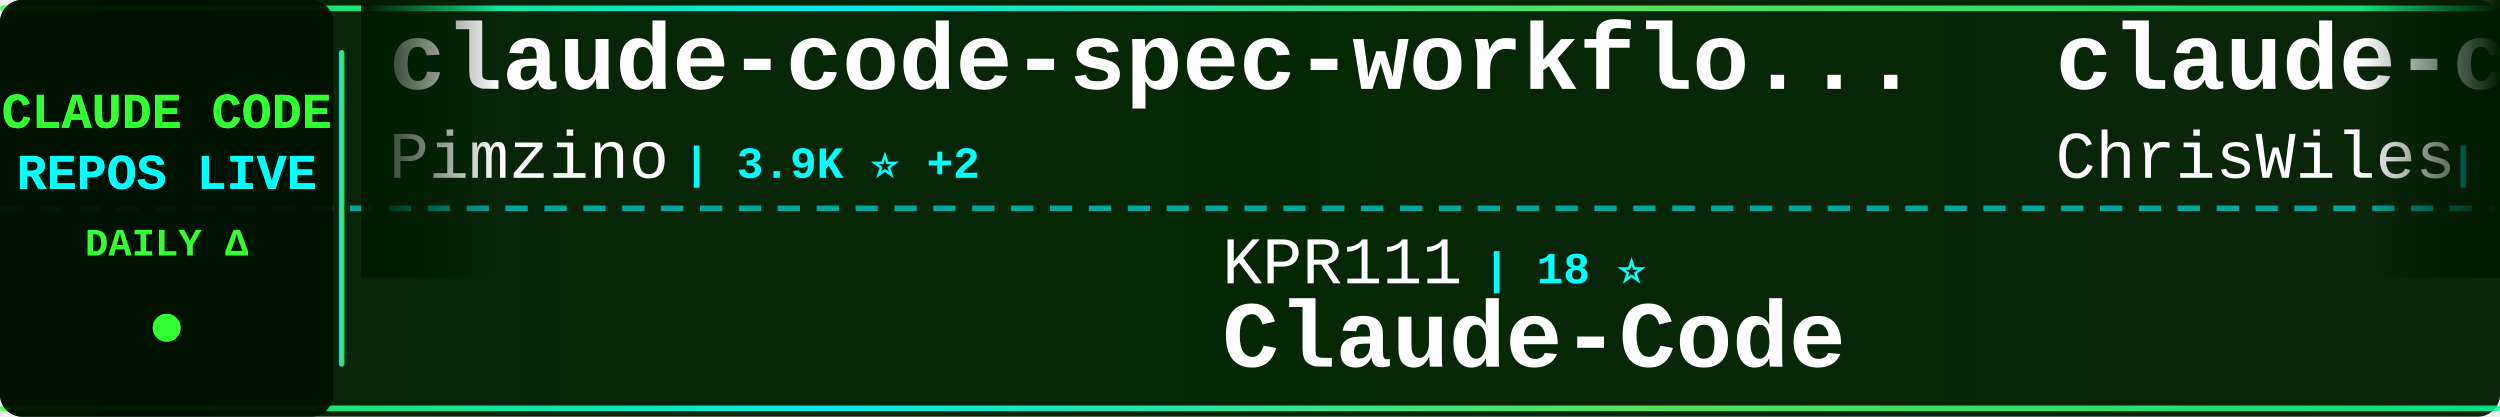
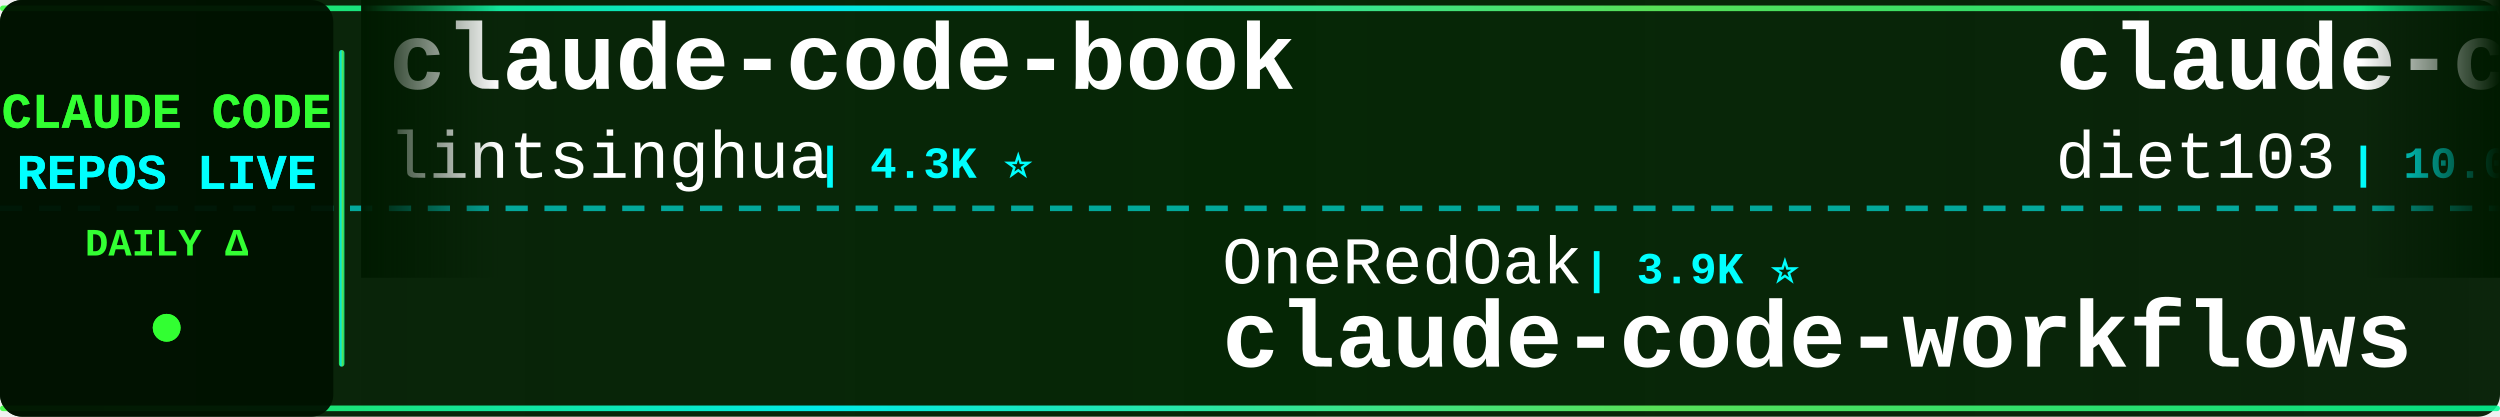
<svg xmlns="http://www.w3.org/2000/svg" width="900" height="150">
  <defs>
    <linearGradient id="tickerBg" x1="0%" y1="0%" x2="100%" y2="0%">
      <stop offset="0%" style="stop-color:#001a00;stop-opacity:0.95" />
      <stop offset="50%" style="stop-color:#002200;stop-opacity:0.98" />
      <stop offset="100%" style="stop-color:#001a00;stop-opacity:0.95" />
    </linearGradient>
    <linearGradient id="borderGrad" x1="0%" y1="0%" x2="100%" y2="0%">
      <stop offset="0%" style="stop-color:#33ff33;stop-opacity:0.85">
        <animate attributeName="stop-opacity" values="0.85;1;0.85" dur="2s" repeatCount="indefinite" />
      </stop>
      <stop offset="33%" style="stop-color:#00ffff;stop-opacity:0.9">
        <animate attributeName="stop-opacity" values="0.9;1;0.9" dur="2.2s" repeatCount="indefinite" />
      </stop>
      <stop offset="66%" style="stop-color:#66ff66;stop-opacity:0.85">
        <animate attributeName="stop-opacity" values="0.85;1;0.85" dur="1.8s" repeatCount="indefinite" />
      </stop>
      <stop offset="100%" style="stop-color:#00ff99;stop-opacity:0.85">
        <animate attributeName="stop-opacity" values="0.85;1;0.85" dur="2s" repeatCount="indefinite" />
      </stop>
    </linearGradient>
    <filter id="textGlow">
      <feGaussianBlur stdDeviation="0.1" result="coloredBlur" />
      <feMerge>
        <feMergeNode in="coloredBlur" />
        <feMergeNode in="SourceGraphic" />
      </feMerge>
    </filter>
    <filter id="metricGlow">
      <feGaussianBlur stdDeviation="0.2" result="coloredBlur" />
      <feMerge>
        <feMergeNode in="coloredBlur" />
        <feMergeNode in="SourceGraphic" />
      </feMerge>
    </filter>
    <linearGradient id="leftFade" x1="0%" y1="0%" x2="100%" y2="0%">
      <stop offset="0%" style="stop-color:#001a00;stop-opacity:1" />
      <stop offset="100%" style="stop-color:#001a00;stop-opacity:0" />
    </linearGradient>
    <linearGradient id="rightFade" x1="0%" y1="0%" x2="100%" y2="0%">
      <stop offset="0%" style="stop-color:#001a00;stop-opacity:0" />
      <stop offset="100%" style="stop-color:#001a00;stop-opacity:1" />
    </linearGradient>
  </defs>
  <rect width="900" height="150" fill="url(#tickerBg)" rx="8" />
  <rect x="0" y="2" width="900" height="2" fill="url(#borderGrad)" rx="1" />
  <rect x="0" y="146" width="900" height="2" fill="url(#borderGrad)" rx="1" />
  <line x1="0" y1="75" x2="900" y2="75" stroke="#00ffff" stroke-width="2" stroke-dasharray="8 6" opacity="0.6" />
  <rect x="0" y="0" width="120" height="150" fill="#001100" opacity="0.95" rx="8" />
  <text x="60" y="46" font-family="'Courier New', monospace" font-size="18" font-weight="bold" fill="#33ff33" text-anchor="middle" filter="url(#textGlow)">
    CLAUDE CODE
  </text>
  <text x="60" y="68" font-family="'Courier New', monospace" font-size="18" font-weight="bold" fill="#00ffff" text-anchor="middle" filter="url(#textGlow)">
    REPOS LIVE
  </text>
  <text x="60" y="92" font-family="'Courier New', monospace" font-size="14" font-weight="bold" fill="#33ff33" text-anchor="middle">
    DAILY Δ
  </text>
  <circle cx="60" cy="118" r="5" fill="#33ff33" filter="url(#metricGlow)">
    <animate attributeName="r" values="4;6;4" dur="1.5s" repeatCount="indefinite" />
    <animate attributeName="opacity" values="0.6;1;0.6" dur="1.5s" repeatCount="indefinite" />
  </circle>
  <rect x="122" y="18" width="2" height="114" fill="url(#borderGrad)" rx="1" />
  <clipPath id="tickerClip">
    <rect x="130" y="0" width="770" height="150" />
  </clipPath>
  <g clip-path="url(#tickerClip)">
    <g id="tickerItems">
      <animateTransform attributeName="transform" attributeType="XML" type="translate" from="0 0" to="-3000 0" dur="54s" repeatCount="indefinite" />
      <g transform="translate(0, 0)">
-         <text x="140" y="32" font-family="'Courier New', monospace" font-size="34" font-weight="bold" fill="#ffffff">claude-code-spec-workflo...</text>
-         <text x="140" y="64" font-family="'Courier New', monospace" font-size="24" font-weight="normal" fill="#ffffff" opacity="1.0">Pimzino</text>
-         <text x="246" y="64" font-family="'Courier New', monospace" font-size="16" font-weight="bold" fill="#00ffff"> | 3.9K ⭐ +2</text>
+         <text x="140" y="32" font-family="'Courier New', monospace" font-size="34" font-weight="bold" fill="#ffffff">claude-code-book</text>
+         <text x="140" y="64" font-family="'Courier New', monospace" font-size="24" font-weight="normal" fill="#ffffff" opacity="1.0">lintsinghua</text>
+         <text x="294" y="64" font-family="'Courier New', monospace" font-size="16" font-weight="bold" fill="#00ffff"> | 4.3K ⭐</text>
      </g>
      <g transform="translate(300, 0)">
-         <text x="140" y="102" font-family="'Courier New', monospace" font-size="24" font-weight="normal" fill="#ffffff" opacity="1.0">KPR111</text>
-         <text x="234" y="102" font-family="'Courier New', monospace" font-size="16" font-weight="bold" fill="#00ffff"> | 18 ⭐</text>
-         <text x="140" y="132" font-family="'Courier New', monospace" font-size="34" font-weight="bold" fill="#ffffff">Claude-Code</text>
+         <text x="140" y="102" font-family="'Courier New', monospace" font-size="24" font-weight="normal" fill="#ffffff" opacity="1.0">OneRedOak</text>
+         <text x="270" y="102" font-family="'Courier New', monospace" font-size="16" font-weight="bold" fill="#00ffff"> | 3.9K ⭐</text>
+         <text x="140" y="132" font-family="'Courier New', monospace" font-size="34" font-weight="bold" fill="#ffffff">claude-code-workflows</text>
      </g>
      <g transform="translate(600, 0)">
-         <text x="140" y="32" font-family="'Courier New', monospace" font-size="34" font-weight="bold" fill="#ffffff">claude-code-showcase</text>
-         <text x="140" y="64" font-family="'Courier New', monospace" font-size="24" font-weight="normal" fill="#ffffff" opacity="1.0">ChrisWiles</text>
-         <text x="282" y="64" font-family="'Courier New', monospace" font-size="16" font-weight="bold" fill="#00ffff"> | 6.1K ⭐</text>
+         <text x="140" y="32" font-family="'Courier New', monospace" font-size="34" font-weight="bold" fill="#ffffff">claude-code-infrastructu...</text>
+         <text x="140" y="64" font-family="'Courier New', monospace" font-size="24" font-weight="normal" fill="#ffffff" opacity="1.0">diet103</text>
+         <text x="246" y="64" font-family="'Courier New', monospace" font-size="16" font-weight="bold" fill="#00ffff"> | 10.0K ⭐</text>
      </g>
      <g transform="translate(900, 0)">
-         <text x="140" y="102" font-family="'Courier New', monospace" font-size="24" font-weight="normal" fill="#ffffff" opacity="1.0">nicedreamzapp</text>
-         <text x="318" y="102" font-family="'Courier New', monospace" font-size="16" font-weight="bold" fill="#00ffff"> | 3.3K ⭐ +1</text>
-         <text x="140" y="132" font-family="'Courier New', monospace" font-size="34" font-weight="bold" fill="#ffffff">claude-code-local</text>
+         <text x="140" y="102" font-family="'Courier New', monospace" font-size="24" font-weight="normal" fill="#ffffff" opacity="1.0">hangsman</text>
+         <text x="258" y="102" font-family="'Courier New', monospace" font-size="16" font-weight="bold" fill="#00ffff"> | 795 ⭐</text>
+         <text x="140" y="132" font-family="'Courier New', monospace" font-size="34" font-weight="bold" fill="#ffffff">claude-code-source</text>
      </g>
      <g transform="translate(1200, 0)">
-         <text x="140" y="32" font-family="'Courier New', monospace" font-size="34" font-weight="bold" fill="#ffffff">Auto-claude-code-researc...</text>
-         <text x="140" y="64" font-family="'Courier New', monospace" font-size="24" font-weight="normal" fill="#ffffff" opacity="1.0">wanshuiyin</text>
-         <text x="282" y="64" font-family="'Courier New', monospace" font-size="16" font-weight="bold" fill="#00ffff"> | 16.5K ⭐ +5</text>
+         <text x="140" y="32" font-family="'Courier New', monospace" font-size="34" font-weight="bold" fill="#ffffff">claude-coder</text>
+         <text x="140" y="64" font-family="'Courier New', monospace" font-size="24" font-weight="normal" fill="#ffffff" opacity="1.0">kodu-ai</text>
+         <text x="246" y="64" font-family="'Courier New', monospace" font-size="16" font-weight="bold" fill="#00ffff"> | 5.2K ⭐</text>
      </g>
      <g transform="translate(1500, 0)">
-         <text x="140" y="102" font-family="'Courier New', monospace" font-size="24" font-weight="normal" fill="#ffffff" opacity="1.0">sugyan</text>
-         <text x="234" y="102" font-family="'Courier New', monospace" font-size="16" font-weight="bold" fill="#00ffff"> | 1.1K ⭐</text>
-         <text x="140" y="132" font-family="'Courier New', monospace" font-size="34" font-weight="bold" fill="#ffffff">claude-code-webui</text>
+         <text x="140" y="102" font-family="'Courier New', monospace" font-size="24" font-weight="normal" fill="#ffffff" opacity="1.0">digitalsamba</text>
+         <text x="306" y="102" font-family="'Courier New', monospace" font-size="16" font-weight="bold" fill="#00ffff"> | 2.1K ⭐ +1</text>
+         <text x="140" y="132" font-family="'Courier New', monospace" font-size="34" font-weight="bold" fill="#ffffff">claude-code-video-toolki...</text>
      </g>
      <g transform="translate(1800, 0)">
-         <text x="140" y="32" font-family="'Courier New', monospace" font-size="34" font-weight="bold" fill="#ffffff">claude-code-from-source</text>
-         <text x="140" y="64" font-family="'Courier New', monospace" font-size="24" font-weight="normal" fill="#ffffff" opacity="1.0">alejandrobalderas</text>
-         <text x="366" y="64" font-family="'Courier New', monospace" font-size="16" font-weight="bold" fill="#00ffff"> | 2.9K ⭐ +2</text>
+         <text x="140" y="32" font-family="'Courier New', monospace" font-size="34" font-weight="bold" fill="#ffffff">oh-my-claudecode</text>
+         <text x="140" y="64" font-family="'Courier New', monospace" font-size="24" font-weight="normal" fill="#ffffff" opacity="1.0">Yeachan-Heo</text>
+         <text x="294" y="64" font-family="'Courier New', monospace" font-size="16" font-weight="bold" fill="#00ffff"> | 39.3K ⭐ +2</text>
      </g>
      <g transform="translate(2100, 0)">
-         <text x="140" y="102" font-family="'Courier New', monospace" font-size="24" font-weight="normal" fill="#ffffff" opacity="1.0">shareAI-lab</text>
-         <text x="294" y="102" font-family="'Courier New', monospace" font-size="16" font-weight="bold" fill="#00ffff"> | 77.4K ⭐ +12</text>
-         <text x="140" y="132" font-family="'Courier New', monospace" font-size="34" font-weight="bold" fill="#ffffff">learn-claude-code</text>
+         <text x="140" y="102" font-family="'Courier New', monospace" font-size="24" font-weight="normal" fill="#ffffff" opacity="1.0">ponponon</text>
+         <text x="258" y="102" font-family="'Courier New', monospace" font-size="16" font-weight="bold" fill="#00ffff"> | 2.3K ⭐</text>
+         <text x="140" y="132" font-family="'Courier New', monospace" font-size="34" font-weight="bold" fill="#ffffff">claude_code_src</text>
      </g>
      <g transform="translate(2400, 0)">
-         <text x="140" y="32" font-family="'Courier New', monospace" font-size="34" font-weight="bold" fill="#ffffff">arcads-claude-code</text>
-         <text x="140" y="64" font-family="'Courier New', monospace" font-size="24" font-weight="normal" fill="#ffffff" opacity="1.0">krusemediallc</text>
-         <text x="318" y="64" font-family="'Courier New', monospace" font-size="16" font-weight="bold" fill="#00ffff"> | 1.5K ⭐ +1</text>
+         <text x="140" y="32" font-family="'Courier New', monospace" font-size="34" font-weight="bold" fill="#ffffff">claude-code-cli</text>
+         <text x="140" y="64" font-family="'Courier New', monospace" font-size="24" font-weight="normal" fill="#ffffff" opacity="1.0">huangserva</text>
+         <text x="282" y="64" font-family="'Courier New', monospace" font-size="16" font-weight="bold" fill="#00ffff"> | 631 ⭐</text>
      </g>
      <g transform="translate(2700, 0)">
-         <text x="140" y="102" font-family="'Courier New', monospace" font-size="24" font-weight="normal" fill="#ffffff" opacity="1.0">Yuyz0112</text>
-         <text x="258" y="102" font-family="'Courier New', monospace" font-size="16" font-weight="bold" fill="#00ffff"> | 2.4K ⭐</text>
-         <text x="140" y="132" font-family="'Courier New', monospace" font-size="34" font-weight="bold" fill="#ffffff">claude-code-reverse</text>
+         <text x="140" y="102" font-family="'Courier New', monospace" font-size="24" font-weight="normal" fill="#ffffff" opacity="1.0">SeemSeam</text>
+         <text x="258" y="102" font-family="'Courier New', monospace" font-size="16" font-weight="bold" fill="#00ffff"> | 3.5K ⭐ +1</text>
+         <text x="140" y="132" font-family="'Courier New', monospace" font-size="34" font-weight="bold" fill="#ffffff">claude_codex_bridge</text>
      </g>
      <g transform="translate(3000, 0)">
-         <text x="140" y="32" font-family="'Courier New', monospace" font-size="34" font-weight="bold" fill="#ffffff">claude-code-spec-workflo...</text>
-         <text x="140" y="64" font-family="'Courier New', monospace" font-size="24" font-weight="normal" fill="#ffffff" opacity="1.0">Pimzino</text>
-         <text x="246" y="64" font-family="'Courier New', monospace" font-size="16" font-weight="bold" fill="#00ffff"> | 3.9K ⭐ +2</text>
+         <text x="140" y="32" font-family="'Courier New', monospace" font-size="34" font-weight="bold" fill="#ffffff">claude-code-book</text>
+         <text x="140" y="64" font-family="'Courier New', monospace" font-size="24" font-weight="normal" fill="#ffffff" opacity="1.0">lintsinghua</text>
+         <text x="294" y="64" font-family="'Courier New', monospace" font-size="16" font-weight="bold" fill="#00ffff"> | 4.3K ⭐</text>
      </g>
      <g transform="translate(3300, 0)">
-         <text x="140" y="102" font-family="'Courier New', monospace" font-size="24" font-weight="normal" fill="#ffffff" opacity="1.0">KPR111</text>
-         <text x="234" y="102" font-family="'Courier New', monospace" font-size="16" font-weight="bold" fill="#00ffff"> | 18 ⭐</text>
-         <text x="140" y="132" font-family="'Courier New', monospace" font-size="34" font-weight="bold" fill="#ffffff">Claude-Code</text>
+         <text x="140" y="102" font-family="'Courier New', monospace" font-size="24" font-weight="normal" fill="#ffffff" opacity="1.0">OneRedOak</text>
+         <text x="270" y="102" font-family="'Courier New', monospace" font-size="16" font-weight="bold" fill="#00ffff"> | 3.9K ⭐</text>
+         <text x="140" y="132" font-family="'Courier New', monospace" font-size="34" font-weight="bold" fill="#ffffff">claude-code-workflows</text>
      </g>
      <g transform="translate(3600, 0)">
-         <text x="140" y="32" font-family="'Courier New', monospace" font-size="34" font-weight="bold" fill="#ffffff">claude-code-showcase</text>
-         <text x="140" y="64" font-family="'Courier New', monospace" font-size="24" font-weight="normal" fill="#ffffff" opacity="1.0">ChrisWiles</text>
-         <text x="282" y="64" font-family="'Courier New', monospace" font-size="16" font-weight="bold" fill="#00ffff"> | 6.1K ⭐</text>
+         <text x="140" y="32" font-family="'Courier New', monospace" font-size="34" font-weight="bold" fill="#ffffff">claude-code-infrastructu...</text>
+         <text x="140" y="64" font-family="'Courier New', monospace" font-size="24" font-weight="normal" fill="#ffffff" opacity="1.0">diet103</text>
+         <text x="246" y="64" font-family="'Courier New', monospace" font-size="16" font-weight="bold" fill="#00ffff"> | 10.0K ⭐</text>
      </g>
      <g transform="translate(3900, 0)">
-         <text x="140" y="102" font-family="'Courier New', monospace" font-size="24" font-weight="normal" fill="#ffffff" opacity="1.0">nicedreamzapp</text>
-         <text x="318" y="102" font-family="'Courier New', monospace" font-size="16" font-weight="bold" fill="#00ffff"> | 3.3K ⭐ +1</text>
-         <text x="140" y="132" font-family="'Courier New', monospace" font-size="34" font-weight="bold" fill="#ffffff">claude-code-local</text>
+         <text x="140" y="102" font-family="'Courier New', monospace" font-size="24" font-weight="normal" fill="#ffffff" opacity="1.0">hangsman</text>
+         <text x="258" y="102" font-family="'Courier New', monospace" font-size="16" font-weight="bold" fill="#00ffff"> | 795 ⭐</text>
+         <text x="140" y="132" font-family="'Courier New', monospace" font-size="34" font-weight="bold" fill="#ffffff">claude-code-source</text>
      </g>
    </g>
  </g>
  <rect x="130" y="0" width="50" height="100" fill="url(#leftFade)" />
  <rect x="850" y="0" width="50" height="100" fill="url(#rightFade)" />
</svg>
